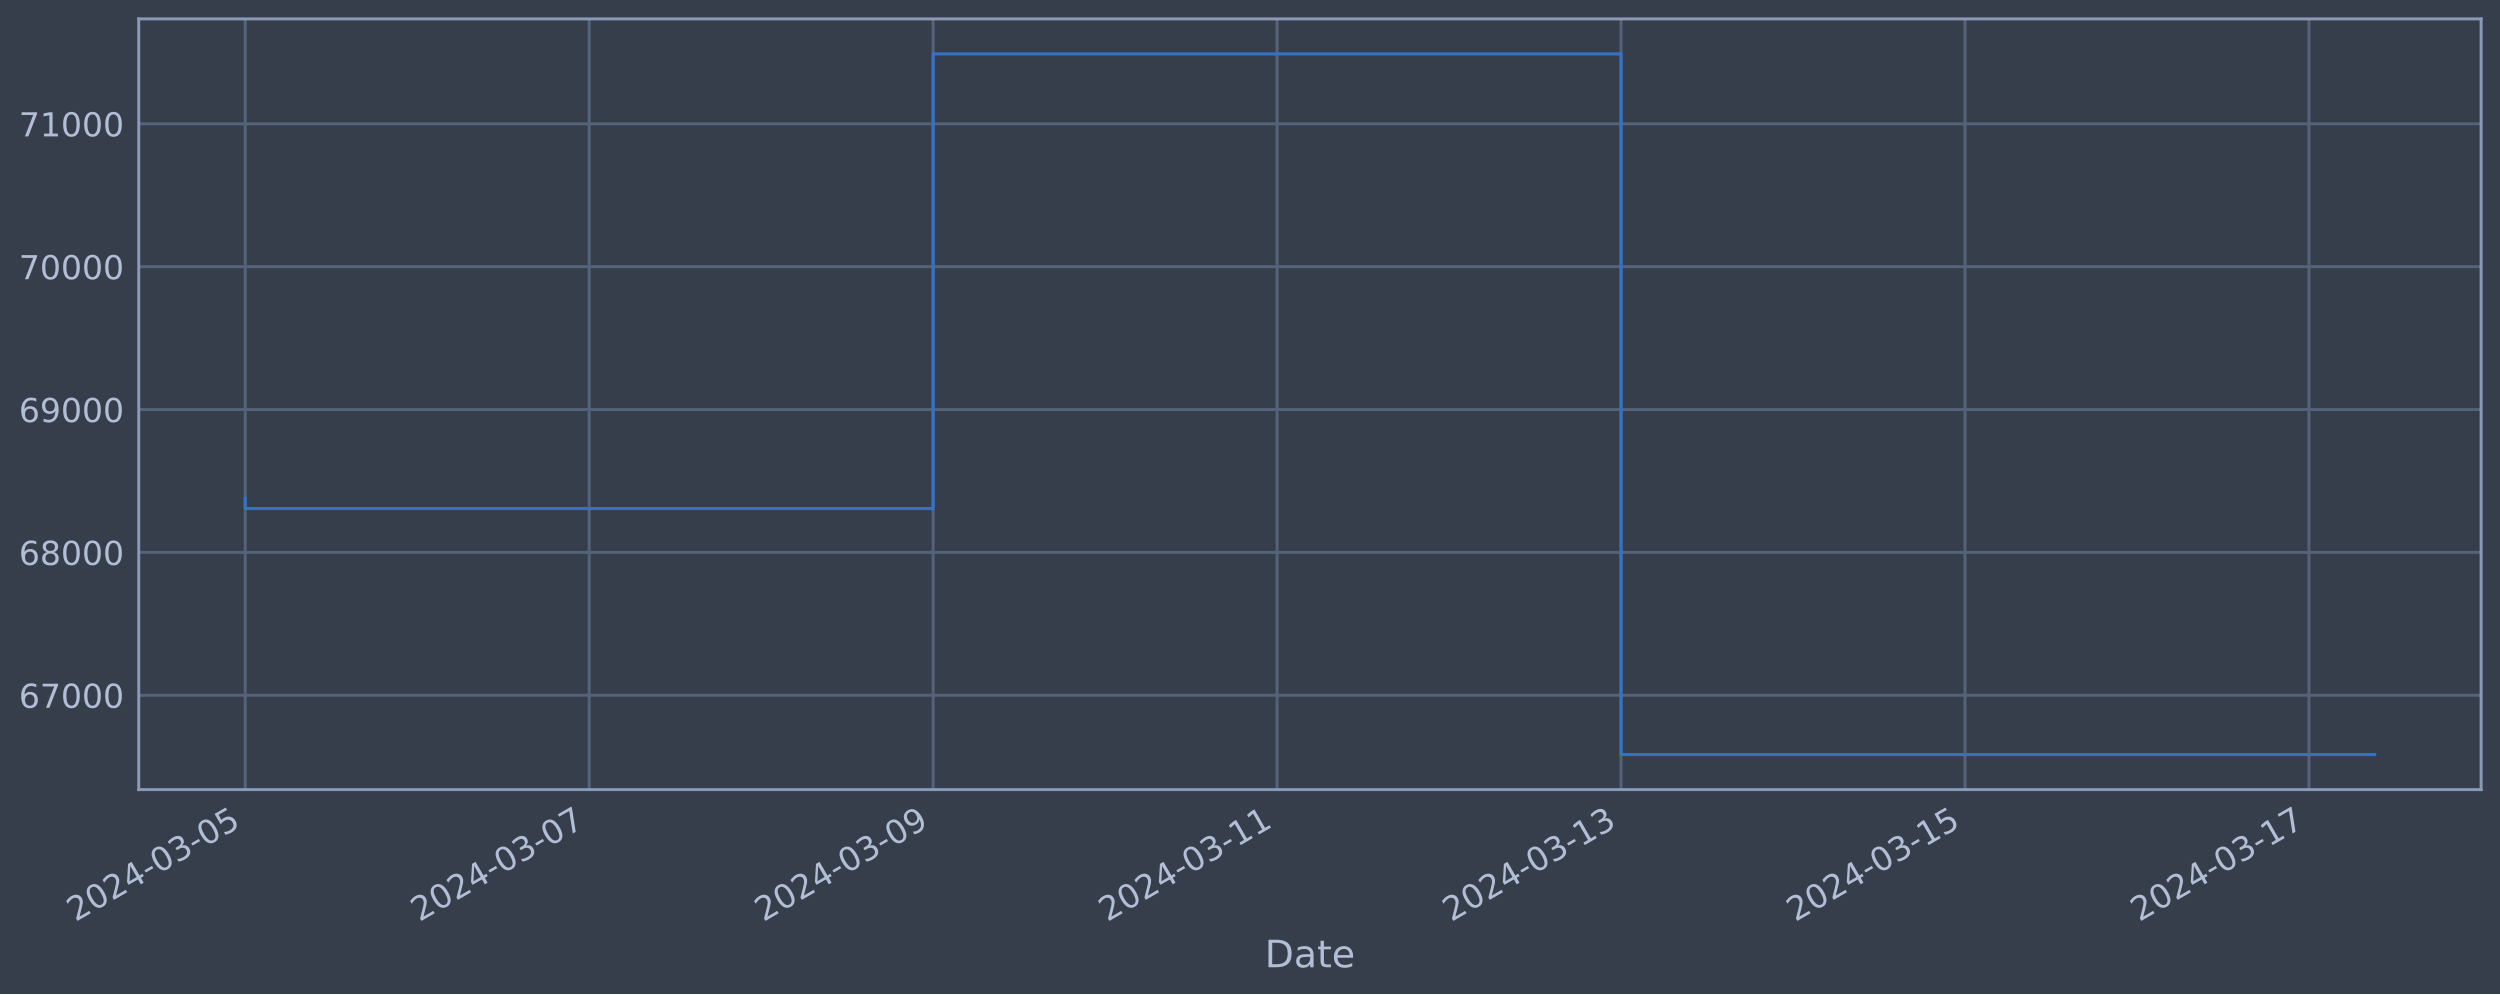
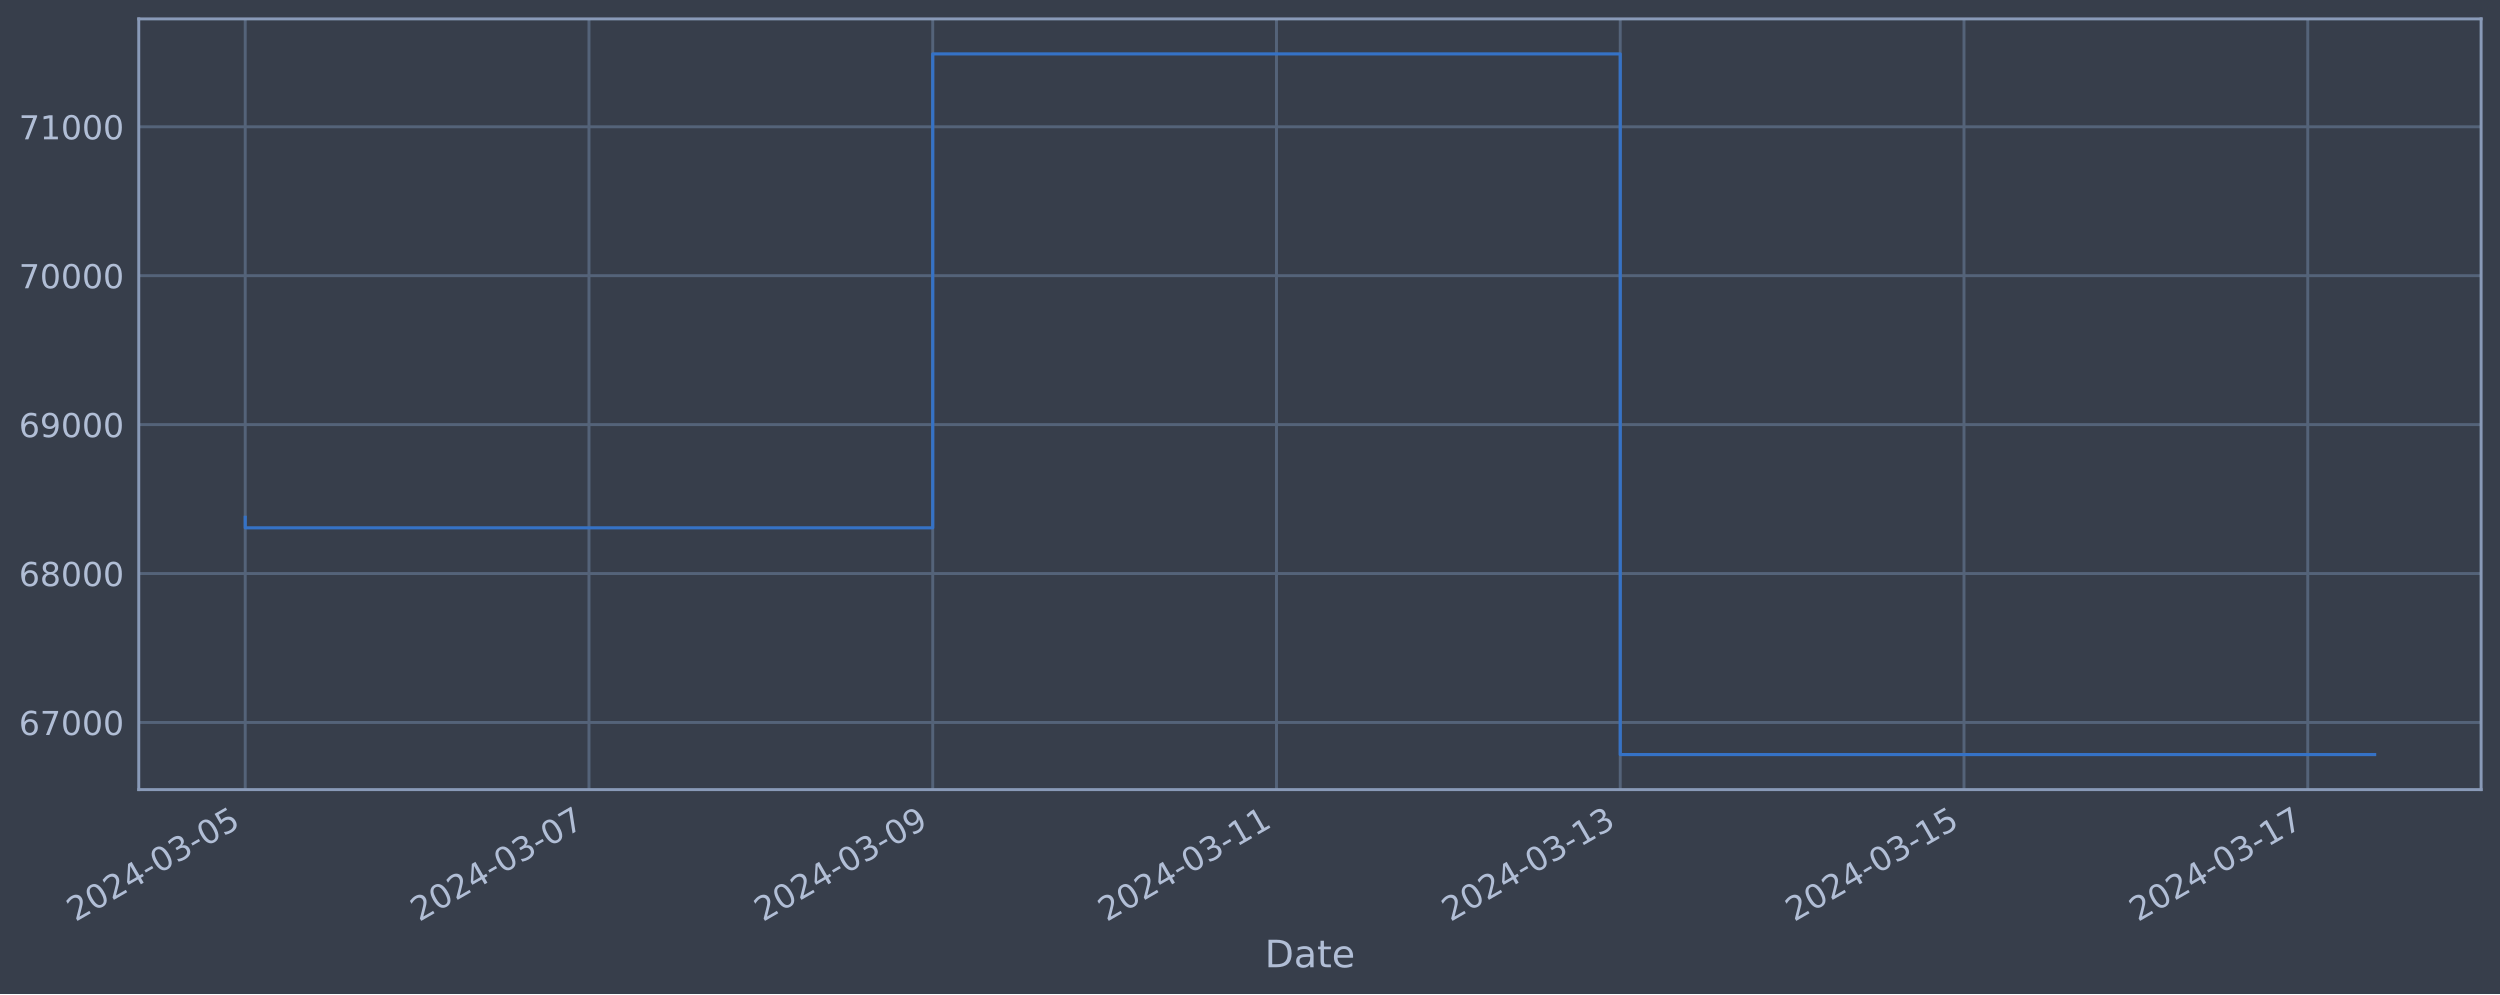
<svg xmlns="http://www.w3.org/2000/svg" xmlns:xlink="http://www.w3.org/1999/xlink" width="952.884pt" height="378.87pt" viewBox="0 0 952.884 378.87" version="1.1">
  <defs>
    <style type="text/css">*{stroke-linejoin: round; stroke-linecap: butt}</style>
  </defs>
  <g id="figure_1">
    <g id="patch_1">
      <path d="M 0 378.87  L 952.884 378.87  L 952.884 0  L 0 0  z " style="fill: #373e4b" />
    </g>
    <g id="axes_1">
      <g id="patch_2">
        <path d="M 52.884 300.96  L 945.684 300.96  L 945.684 7.2  L 52.884 7.2  z " style="fill: #373e4b" />
      </g>
      <g id="matplotlib.axis_1">
        <g id="xtick_1">
          <g id="line2d_1">
-             <path d="M 93.466 300.96  L 93.466 7.2  " clip-path="url(#p7c786a357e)" style="fill: none; stroke: #546379; stroke-width: 1.12; stroke-linecap: square" />
+             <path d="M 93.466 300.96  L 93.466 7.2  " clip-path="url(#pf8383d75e6)" style="fill: none; stroke: #546379; stroke-width: 1.12; stroke-linecap: square" />
          </g>
          <g id="line2d_2" />
          <g id="text_1">
            <g style="fill: #b1bed6" transform="translate(28.74006 351.4642) rotate(-30) scale(0.126 -0.126)">
              <defs>
                <path id="DejaVuSans-32" d="M 1228 531  L 3431 531  L 3431 0  L 469 0  L 469 531  Q 828 903 1448 1529  Q 2069 2156 2228 2338  Q 2531 2678 2651 2914  Q 2772 3150 2772 3378  Q 2772 3750 2511 3984  Q 2250 4219 1831 4219  Q 1534 4219 1204 4116  Q 875 4013 500 3803  L 500 4441  Q 881 4594 1212 4672  Q 1544 4750 1819 4750  Q 2544 4750 2975 4387  Q 3406 4025 3406 3419  Q 3406 3131 3298 2873  Q 3191 2616 2906 2266  Q 2828 2175 2409 1742  Q 1991 1309 1228 531  z " transform="scale(0.015625)" />
                <path id="DejaVuSans-30" d="M 2034 4250  Q 1547 4250 1301 3770  Q 1056 3291 1056 2328  Q 1056 1369 1301 889  Q 1547 409 2034 409  Q 2525 409 2770 889  Q 3016 1369 3016 2328  Q 3016 3291 2770 3770  Q 2525 4250 2034 4250  z M 2034 4750  Q 2819 4750 3233 4129  Q 3647 3509 3647 2328  Q 3647 1150 3233 529  Q 2819 -91 2034 -91  Q 1250 -91 836 529  Q 422 1150 422 2328  Q 422 3509 836 4129  Q 1250 4750 2034 4750  z " transform="scale(0.015625)" />
                <path id="DejaVuSans-34" d="M 2419 4116  L 825 1625  L 2419 1625  L 2419 4116  z M 2253 4666  L 3047 4666  L 3047 1625  L 3713 1625  L 3713 1100  L 3047 1100  L 3047 0  L 2419 0  L 2419 1100  L 313 1100  L 313 1709  L 2253 4666  z " transform="scale(0.015625)" />
                <path id="DejaVuSans-2d" d="M 313 2009  L 1997 2009  L 1997 1497  L 313 1497  L 313 2009  z " transform="scale(0.015625)" />
                <path id="DejaVuSans-33" d="M 2597 2516  Q 3050 2419 3304 2112  Q 3559 1806 3559 1356  Q 3559 666 3084 287  Q 2609 -91 1734 -91  Q 1441 -91 1130 -33  Q 819 25 488 141  L 488 750  Q 750 597 1062 519  Q 1375 441 1716 441  Q 2309 441 2620 675  Q 2931 909 2931 1356  Q 2931 1769 2642 2001  Q 2353 2234 1838 2234  L 1294 2234  L 1294 2753  L 1863 2753  Q 2328 2753 2575 2939  Q 2822 3125 2822 3475  Q 2822 3834 2567 4026  Q 2313 4219 1838 4219  Q 1578 4219 1281 4162  Q 984 4106 628 3988  L 628 4550  Q 988 4650 1302 4700  Q 1616 4750 1894 4750  Q 2613 4750 3031 4423  Q 3450 4097 3450 3541  Q 3450 3153 3228 2886  Q 3006 2619 2597 2516  z " transform="scale(0.015625)" />
                <path id="DejaVuSans-35" d="M 691 4666  L 3169 4666  L 3169 4134  L 1269 4134  L 1269 2991  Q 1406 3038 1543 3061  Q 1681 3084 1819 3084  Q 2600 3084 3056 2656  Q 3513 2228 3513 1497  Q 3513 744 3044 326  Q 2575 -91 1722 -91  Q 1428 -91 1123 -41  Q 819 9 494 109  L 494 744  Q 775 591 1075 516  Q 1375 441 1709 441  Q 2250 441 2565 725  Q 2881 1009 2881 1497  Q 2881 1984 2565 2268  Q 2250 2553 1709 2553  Q 1456 2553 1204 2497  Q 953 2441 691 2322  L 691 4666  z " transform="scale(0.015625)" />
              </defs>
              <use xlink:href="#DejaVuSans-32" />
              <use xlink:href="#DejaVuSans-30" x="63.623" />
              <use xlink:href="#DejaVuSans-32" x="127.246" />
              <use xlink:href="#DejaVuSans-34" x="190.869" />
              <use xlink:href="#DejaVuSans-2d" x="254.492" />
              <use xlink:href="#DejaVuSans-30" x="290.576" />
              <use xlink:href="#DejaVuSans-33" x="354.199" />
              <use xlink:href="#DejaVuSans-2d" x="417.822" />
              <use xlink:href="#DejaVuSans-30" x="453.906" />
              <use xlink:href="#DejaVuSans-35" x="517.529" />
            </g>
          </g>
        </g>
        <g id="xtick_2">
          <g id="line2d_3">
-             <path d="M 224.566 300.96  L 224.566 7.2  " clip-path="url(#p7c786a357e)" style="fill: none; stroke: #546379; stroke-width: 1.12; stroke-linecap: square" />
+             <path d="M 224.489 300.96  L 224.489 7.2  " clip-path="url(#pf8383d75e6)" style="fill: none; stroke: #546379; stroke-width: 1.12; stroke-linecap: square" />
          </g>
          <g id="line2d_4" />
          <g id="text_2">
-             <g style="fill: #b1bed6" transform="translate(159.8402 351.4642) rotate(-30) scale(0.126 -0.126)">
+             <g style="fill: #b1bed6" transform="translate(159.7633 351.4642) rotate(-30) scale(0.126 -0.126)">
              <defs>
                <path id="DejaVuSans-37" d="M 525 4666  L 3525 4666  L 3525 4397  L 1831 0  L 1172 0  L 2766 4134  L 525 4134  L 525 4666  z " transform="scale(0.015625)" />
              </defs>
              <use xlink:href="#DejaVuSans-32" />
              <use xlink:href="#DejaVuSans-30" x="63.623" />
              <use xlink:href="#DejaVuSans-32" x="127.246" />
              <use xlink:href="#DejaVuSans-34" x="190.869" />
              <use xlink:href="#DejaVuSans-2d" x="254.492" />
              <use xlink:href="#DejaVuSans-30" x="290.576" />
              <use xlink:href="#DejaVuSans-33" x="354.199" />
              <use xlink:href="#DejaVuSans-2d" x="417.822" />
              <use xlink:href="#DejaVuSans-30" x="453.906" />
              <use xlink:href="#DejaVuSans-37" x="517.529" />
            </g>
          </g>
        </g>
        <g id="xtick_3">
          <g id="line2d_5">
-             <path d="M 355.666 300.96  L 355.666 7.2  " clip-path="url(#p7c786a357e)" style="fill: none; stroke: #546379; stroke-width: 1.12; stroke-linecap: square" />
+             <path d="M 355.512 300.96  L 355.512 7.2  " clip-path="url(#pf8383d75e6)" style="fill: none; stroke: #546379; stroke-width: 1.12; stroke-linecap: square" />
          </g>
          <g id="line2d_6" />
          <g id="text_3">
-             <g style="fill: #b1bed6" transform="translate(290.9403 351.4642) rotate(-30) scale(0.126 -0.126)">
+             <g style="fill: #b1bed6" transform="translate(290.7864 351.4642) rotate(-30) scale(0.126 -0.126)">
              <defs>
                <path id="DejaVuSans-39" d="M 703 97  L 703 672  Q 941 559 1184 500  Q 1428 441 1663 441  Q 2288 441 2617 861  Q 2947 1281 2994 2138  Q 2813 1869 2534 1725  Q 2256 1581 1919 1581  Q 1219 1581 811 2004  Q 403 2428 403 3163  Q 403 3881 828 4315  Q 1253 4750 1959 4750  Q 2769 4750 3195 4129  Q 3622 3509 3622 2328  Q 3622 1225 3098 567  Q 2575 -91 1691 -91  Q 1453 -91 1209 -44  Q 966 3 703 97  z M 1959 2075  Q 2384 2075 2632 2365  Q 2881 2656 2881 3163  Q 2881 3666 2632 3958  Q 2384 4250 1959 4250  Q 1534 4250 1286 3958  Q 1038 3666 1038 3163  Q 1038 2656 1286 2365  Q 1534 2075 1959 2075  z " transform="scale(0.015625)" />
              </defs>
              <use xlink:href="#DejaVuSans-32" />
              <use xlink:href="#DejaVuSans-30" x="63.623" />
              <use xlink:href="#DejaVuSans-32" x="127.246" />
              <use xlink:href="#DejaVuSans-34" x="190.869" />
              <use xlink:href="#DejaVuSans-2d" x="254.492" />
              <use xlink:href="#DejaVuSans-30" x="290.576" />
              <use xlink:href="#DejaVuSans-33" x="354.199" />
              <use xlink:href="#DejaVuSans-2d" x="417.822" />
              <use xlink:href="#DejaVuSans-30" x="453.906" />
              <use xlink:href="#DejaVuSans-39" x="517.529" />
            </g>
          </g>
        </g>
        <g id="xtick_4">
          <g id="line2d_7">
-             <path d="M 486.766 300.96  L 486.766 7.2  " clip-path="url(#p7c786a357e)" style="fill: none; stroke: #546379; stroke-width: 1.12; stroke-linecap: square" />
+             <path d="M 486.535 300.96  L 486.535 7.2  " clip-path="url(#pf8383d75e6)" style="fill: none; stroke: #546379; stroke-width: 1.12; stroke-linecap: square" />
          </g>
          <g id="line2d_8" />
          <g id="text_4">
-             <g style="fill: #b1bed6" transform="translate(422.0404 351.4642) rotate(-30) scale(0.126 -0.126)">
+             <g style="fill: #b1bed6" transform="translate(421.8096 351.4642) rotate(-30) scale(0.126 -0.126)">
              <defs>
                <path id="DejaVuSans-31" d="M 794 531  L 1825 531  L 1825 4091  L 703 3866  L 703 4441  L 1819 4666  L 2450 4666  L 2450 531  L 3481 531  L 3481 0  L 794 0  L 794 531  z " transform="scale(0.015625)" />
              </defs>
              <use xlink:href="#DejaVuSans-32" />
              <use xlink:href="#DejaVuSans-30" x="63.623" />
              <use xlink:href="#DejaVuSans-32" x="127.246" />
              <use xlink:href="#DejaVuSans-34" x="190.869" />
              <use xlink:href="#DejaVuSans-2d" x="254.492" />
              <use xlink:href="#DejaVuSans-30" x="290.576" />
              <use xlink:href="#DejaVuSans-33" x="354.199" />
              <use xlink:href="#DejaVuSans-2d" x="417.822" />
              <use xlink:href="#DejaVuSans-31" x="453.906" />
              <use xlink:href="#DejaVuSans-31" x="517.529" />
            </g>
          </g>
        </g>
        <g id="xtick_5">
          <g id="line2d_9">
-             <path d="M 617.866 300.96  L 617.866 7.2  " clip-path="url(#p7c786a357e)" style="fill: none; stroke: #546379; stroke-width: 1.12; stroke-linecap: square" />
+             <path d="M 617.558 300.96  L 617.558 7.2  " clip-path="url(#pf8383d75e6)" style="fill: none; stroke: #546379; stroke-width: 1.12; stroke-linecap: square" />
          </g>
          <g id="line2d_10" />
          <g id="text_5">
-             <g style="fill: #b1bed6" transform="translate(553.1405 351.4642) rotate(-30) scale(0.126 -0.126)">
+             <g style="fill: #b1bed6" transform="translate(552.8328 351.4642) rotate(-30) scale(0.126 -0.126)">
              <use xlink:href="#DejaVuSans-32" />
              <use xlink:href="#DejaVuSans-30" x="63.623" />
              <use xlink:href="#DejaVuSans-32" x="127.246" />
              <use xlink:href="#DejaVuSans-34" x="190.869" />
              <use xlink:href="#DejaVuSans-2d" x="254.492" />
              <use xlink:href="#DejaVuSans-30" x="290.576" />
              <use xlink:href="#DejaVuSans-33" x="354.199" />
              <use xlink:href="#DejaVuSans-2d" x="417.822" />
              <use xlink:href="#DejaVuSans-31" x="453.906" />
              <use xlink:href="#DejaVuSans-33" x="517.529" />
            </g>
          </g>
        </g>
        <g id="xtick_6">
          <g id="line2d_11">
-             <path d="M 748.966 300.96  L 748.966 7.2  " clip-path="url(#p7c786a357e)" style="fill: none; stroke: #546379; stroke-width: 1.12; stroke-linecap: square" />
+             <path d="M 748.582 300.96  L 748.582 7.2  " clip-path="url(#pf8383d75e6)" style="fill: none; stroke: #546379; stroke-width: 1.12; stroke-linecap: square" />
          </g>
          <g id="line2d_12" />
          <g id="text_6">
-             <g style="fill: #b1bed6" transform="translate(684.2406 351.4642) rotate(-30) scale(0.126 -0.126)">
+             <g style="fill: #b1bed6" transform="translate(683.856 351.4642) rotate(-30) scale(0.126 -0.126)">
              <use xlink:href="#DejaVuSans-32" />
              <use xlink:href="#DejaVuSans-30" x="63.623" />
              <use xlink:href="#DejaVuSans-32" x="127.246" />
              <use xlink:href="#DejaVuSans-34" x="190.869" />
              <use xlink:href="#DejaVuSans-2d" x="254.492" />
              <use xlink:href="#DejaVuSans-30" x="290.576" />
              <use xlink:href="#DejaVuSans-33" x="354.199" />
              <use xlink:href="#DejaVuSans-2d" x="417.822" />
              <use xlink:href="#DejaVuSans-31" x="453.906" />
              <use xlink:href="#DejaVuSans-35" x="517.529" />
            </g>
          </g>
        </g>
        <g id="xtick_7">
          <g id="line2d_13">
-             <path d="M 880.066 300.96  L 880.066 7.2  " clip-path="url(#p7c786a357e)" style="fill: none; stroke: #546379; stroke-width: 1.12; stroke-linecap: square" />
+             <path d="M 879.605 300.96  L 879.605 7.2  " clip-path="url(#pf8383d75e6)" style="fill: none; stroke: #546379; stroke-width: 1.12; stroke-linecap: square" />
          </g>
          <g id="line2d_14" />
          <g id="text_7">
-             <g style="fill: #b1bed6" transform="translate(815.3407 351.4642) rotate(-30) scale(0.126 -0.126)">
+             <g style="fill: #b1bed6" transform="translate(814.8792 351.4642) rotate(-30) scale(0.126 -0.126)">
              <use xlink:href="#DejaVuSans-32" />
              <use xlink:href="#DejaVuSans-30" x="63.623" />
              <use xlink:href="#DejaVuSans-32" x="127.246" />
              <use xlink:href="#DejaVuSans-34" x="190.869" />
              <use xlink:href="#DejaVuSans-2d" x="254.492" />
              <use xlink:href="#DejaVuSans-30" x="290.576" />
              <use xlink:href="#DejaVuSans-33" x="354.199" />
              <use xlink:href="#DejaVuSans-2d" x="417.822" />
              <use xlink:href="#DejaVuSans-31" x="453.906" />
              <use xlink:href="#DejaVuSans-37" x="517.529" />
            </g>
          </g>
        </g>
        <g id="text_8">
          <g style="fill: #b1bed6" transform="translate(482.0746 368.6753) scale(0.144 -0.144)">
            <defs>
              <path id="DejaVuSans-44" d="M 1259 4147  L 1259 519  L 2022 519  Q 2988 519 3436 956  Q 3884 1394 3884 2338  Q 3884 3275 3436 3711  Q 2988 4147 2022 4147  L 1259 4147  z M 628 4666  L 1925 4666  Q 3281 4666 3915 4102  Q 4550 3538 4550 2338  Q 4550 1131 3912 565  Q 3275 0 1925 0  L 628 0  L 628 4666  z " transform="scale(0.015625)" />
              <path id="DejaVuSans-61" d="M 2194 1759  Q 1497 1759 1228 1600  Q 959 1441 959 1056  Q 959 750 1161 570  Q 1363 391 1709 391  Q 2188 391 2477 730  Q 2766 1069 2766 1631  L 2766 1759  L 2194 1759  z M 3341 1997  L 3341 0  L 2766 0  L 2766 531  Q 2569 213 2275 61  Q 1981 -91 1556 -91  Q 1019 -91 701 211  Q 384 513 384 1019  Q 384 1609 779 1909  Q 1175 2209 1959 2209  L 2766 2209  L 2766 2266  Q 2766 2663 2505 2880  Q 2244 3097 1772 3097  Q 1472 3097 1187 3025  Q 903 2953 641 2809  L 641 3341  Q 956 3463 1253 3523  Q 1550 3584 1831 3584  Q 2591 3584 2966 3190  Q 3341 2797 3341 1997  z " transform="scale(0.015625)" />
              <path id="DejaVuSans-74" d="M 1172 4494  L 1172 3500  L 2356 3500  L 2356 3053  L 1172 3053  L 1172 1153  Q 1172 725 1289 603  Q 1406 481 1766 481  L 2356 481  L 2356 0  L 1766 0  Q 1100 0 847 248  Q 594 497 594 1153  L 594 3053  L 172 3053  L 172 3500  L 594 3500  L 594 4494  L 1172 4494  z " transform="scale(0.015625)" />
              <path id="DejaVuSans-65" d="M 3597 1894  L 3597 1613  L 953 1613  Q 991 1019 1311 708  Q 1631 397 2203 397  Q 2534 397 2845 478  Q 3156 559 3463 722  L 3463 178  Q 3153 47 2828 -22  Q 2503 -91 2169 -91  Q 1331 -91 842 396  Q 353 884 353 1716  Q 353 2575 817 3079  Q 1281 3584 2069 3584  Q 2775 3584 3186 3129  Q 3597 2675 3597 1894  z M 3022 2063  Q 3016 2534 2758 2815  Q 2500 3097 2075 3097  Q 1594 3097 1305 2825  Q 1016 2553 972 2059  L 3022 2063  z " transform="scale(0.015625)" />
            </defs>
            <use xlink:href="#DejaVuSans-44" />
            <use xlink:href="#DejaVuSans-61" x="77.002" />
            <use xlink:href="#DejaVuSans-74" x="138.281" />
            <use xlink:href="#DejaVuSans-65" x="177.49" />
          </g>
        </g>
      </g>
      <g id="matplotlib.axis_2">
        <g id="ytick_1">
          <g id="line2d_15">
-             <path d="M 52.884 264.995  L 945.684 264.995  " clip-path="url(#p7c786a357e)" style="fill: none; stroke: #546379; stroke-width: 1.12; stroke-linecap: square" />
+             <path d="M 52.884 275.363  L 945.684 275.363  " clip-path="url(#pf8383d75e6)" style="fill: none; stroke: #546379; stroke-width: 1.12; stroke-linecap: square" />
          </g>
          <g id="line2d_16" />
          <g id="text_9">
-             <g style="fill: #b1bed6" transform="translate(7.2 269.7818) scale(0.126 -0.126)">
+             <g style="fill: #b1bed6" transform="translate(7.2 280.1505) scale(0.126 -0.126)">
              <defs>
                <path id="DejaVuSans-36" d="M 2113 2584  Q 1688 2584 1439 2293  Q 1191 2003 1191 1497  Q 1191 994 1439 701  Q 1688 409 2113 409  Q 2538 409 2786 701  Q 3034 994 3034 1497  Q 3034 2003 2786 2293  Q 2538 2584 2113 2584  z M 3366 4563  L 3366 3988  Q 3128 4100 2886 4159  Q 2644 4219 2406 4219  Q 1781 4219 1451 3797  Q 1122 3375 1075 2522  Q 1259 2794 1537 2939  Q 1816 3084 2150 3084  Q 2853 3084 3261 2657  Q 3669 2231 3669 1497  Q 3669 778 3244 343  Q 2819 -91 2113 -91  Q 1303 -91 875 529  Q 447 1150 447 2328  Q 447 3434 972 4092  Q 1497 4750 2381 4750  Q 2619 4750 2861 4703  Q 3103 4656 3366 4563  z " transform="scale(0.015625)" />
              </defs>
              <use xlink:href="#DejaVuSans-36" />
              <use xlink:href="#DejaVuSans-37" x="63.623" />
              <use xlink:href="#DejaVuSans-30" x="127.246" />
              <use xlink:href="#DejaVuSans-30" x="190.869" />
              <use xlink:href="#DejaVuSans-30" x="254.492" />
            </g>
          </g>
        </g>
        <g id="ytick_2">
          <g id="line2d_17">
-             <path d="M 52.884 210.544  L 945.684 210.544  " clip-path="url(#p7c786a357e)" style="fill: none; stroke: #546379; stroke-width: 1.12; stroke-linecap: square" />
+             <path d="M 52.884 218.603  L 945.684 218.603  " clip-path="url(#pf8383d75e6)" style="fill: none; stroke: #546379; stroke-width: 1.12; stroke-linecap: square" />
          </g>
          <g id="line2d_18" />
          <g id="text_10">
-             <g style="fill: #b1bed6" transform="translate(7.2 215.3309) scale(0.126 -0.126)">
+             <g style="fill: #b1bed6" transform="translate(7.2 223.3899) scale(0.126 -0.126)">
              <defs>
                <path id="DejaVuSans-38" d="M 2034 2216  Q 1584 2216 1326 1975  Q 1069 1734 1069 1313  Q 1069 891 1326 650  Q 1584 409 2034 409  Q 2484 409 2743 651  Q 3003 894 3003 1313  Q 3003 1734 2745 1975  Q 2488 2216 2034 2216  z M 1403 2484  Q 997 2584 770 2862  Q 544 3141 544 3541  Q 544 4100 942 4425  Q 1341 4750 2034 4750  Q 2731 4750 3128 4425  Q 3525 4100 3525 3541  Q 3525 3141 3298 2862  Q 3072 2584 2669 2484  Q 3125 2378 3379 2068  Q 3634 1759 3634 1313  Q 3634 634 3220 271  Q 2806 -91 2034 -91  Q 1263 -91 848 271  Q 434 634 434 1313  Q 434 1759 690 2068  Q 947 2378 1403 2484  z M 1172 3481  Q 1172 3119 1398 2916  Q 1625 2713 2034 2713  Q 2441 2713 2670 2916  Q 2900 3119 2900 3481  Q 2900 3844 2670 4047  Q 2441 4250 2034 4250  Q 1625 4250 1398 4047  Q 1172 3844 1172 3481  z " transform="scale(0.015625)" />
              </defs>
              <use xlink:href="#DejaVuSans-36" />
              <use xlink:href="#DejaVuSans-38" x="63.623" />
              <use xlink:href="#DejaVuSans-30" x="127.246" />
              <use xlink:href="#DejaVuSans-30" x="190.869" />
              <use xlink:href="#DejaVuSans-30" x="254.492" />
            </g>
          </g>
        </g>
        <g id="ytick_3">
          <g id="line2d_19">
-             <path d="M 52.884 156.093  L 945.684 156.093  " clip-path="url(#p7c786a357e)" style="fill: none; stroke: #546379; stroke-width: 1.12; stroke-linecap: square" />
+             <path d="M 52.884 161.842  L 945.684 161.842  " clip-path="url(#pf8383d75e6)" style="fill: none; stroke: #546379; stroke-width: 1.12; stroke-linecap: square" />
          </g>
          <g id="line2d_20" />
          <g id="text_11">
-             <g style="fill: #b1bed6" transform="translate(7.2 160.88) scale(0.126 -0.126)">
+             <g style="fill: #b1bed6" transform="translate(7.2 166.6293) scale(0.126 -0.126)">
              <use xlink:href="#DejaVuSans-36" />
              <use xlink:href="#DejaVuSans-39" x="63.623" />
              <use xlink:href="#DejaVuSans-30" x="127.246" />
              <use xlink:href="#DejaVuSans-30" x="190.869" />
              <use xlink:href="#DejaVuSans-30" x="254.492" />
            </g>
          </g>
        </g>
        <g id="ytick_4">
          <g id="line2d_21">
-             <path d="M 52.884 101.642  L 945.684 101.642  " clip-path="url(#p7c786a357e)" style="fill: none; stroke: #546379; stroke-width: 1.12; stroke-linecap: square" />
+             <path d="M 52.884 105.082  L 945.684 105.082  " clip-path="url(#pf8383d75e6)" style="fill: none; stroke: #546379; stroke-width: 1.12; stroke-linecap: square" />
          </g>
          <g id="line2d_22" />
          <g id="text_12">
-             <g style="fill: #b1bed6" transform="translate(7.2 106.4291) scale(0.126 -0.126)">
+             <g style="fill: #b1bed6" transform="translate(7.2 109.8687) scale(0.126 -0.126)">
              <use xlink:href="#DejaVuSans-37" />
              <use xlink:href="#DejaVuSans-30" x="63.623" />
              <use xlink:href="#DejaVuSans-30" x="127.246" />
              <use xlink:href="#DejaVuSans-30" x="190.869" />
              <use xlink:href="#DejaVuSans-30" x="254.492" />
            </g>
          </g>
        </g>
        <g id="ytick_5">
          <g id="line2d_23">
-             <path d="M 52.884 47.191  L 945.684 47.191  " clip-path="url(#p7c786a357e)" style="fill: none; stroke: #546379; stroke-width: 1.12; stroke-linecap: square" />
+             <path d="M 52.884 48.321  L 945.684 48.321  " clip-path="url(#pf8383d75e6)" style="fill: none; stroke: #546379; stroke-width: 1.12; stroke-linecap: square" />
          </g>
          <g id="line2d_24" />
          <g id="text_13">
-             <g style="fill: #b1bed6" transform="translate(7.2 51.97821) scale(0.126 -0.126)">
+             <g style="fill: #b1bed6" transform="translate(7.2 53.10815) scale(0.126 -0.126)">
              <use xlink:href="#DejaVuSans-37" />
              <use xlink:href="#DejaVuSans-31" x="63.623" />
              <use xlink:href="#DejaVuSans-30" x="127.246" />
              <use xlink:href="#DejaVuSans-30" x="190.869" />
              <use xlink:href="#DejaVuSans-30" x="254.492" />
            </g>
          </g>
        </g>
      </g>
      <g id="line2d_25">
-         <path d="M 93.466 189.979  L 93.466 193.833  L 355.666 193.833  L 355.666 20.553  L 617.866 20.553  L 617.866 287.607  L 905.102 287.607  " clip-path="url(#p7c786a357e)" style="fill: none; stroke: #3572c6; stroke-width: 1.2; stroke-linecap: square" />
+         <path d="M 93.466 197.166  L 93.466 201.183  L 355.512 201.183  L 355.512 20.553  L 617.558 20.553  L 617.558 287.607  L 905.102 287.607  " clip-path="url(#pf8383d75e6)" style="fill: none; stroke: #3572c6; stroke-width: 1.2; stroke-linecap: square" />
      </g>
      <g id="patch_3">
        <path d="M 52.884 300.96  L 52.884 7.2  " style="fill: none; stroke: #899ab8; stroke-width: 1.12; stroke-linejoin: miter; stroke-linecap: square" />
      </g>
      <g id="patch_4">
        <path d="M 945.684 300.96  L 945.684 7.2  " style="fill: none; stroke: #899ab8; stroke-width: 1.12; stroke-linejoin: miter; stroke-linecap: square" />
      </g>
      <g id="patch_5">
        <path d="M 52.884 300.96  L 945.684 300.96  " style="fill: none; stroke: #899ab8; stroke-width: 1.12; stroke-linejoin: miter; stroke-linecap: square" />
      </g>
      <g id="patch_6">
        <path d="M 52.884 7.2  L 945.684 7.2  " style="fill: none; stroke: #899ab8; stroke-width: 1.12; stroke-linejoin: miter; stroke-linecap: square" />
      </g>
    </g>
  </g>
  <defs>
-     <clipPath id="p7c786a357e">
+     <clipPath id="pf8383d75e6">
      <rect x="52.884" y="7.2" width="892.8" height="293.76" />
    </clipPath>
  </defs>
</svg>
